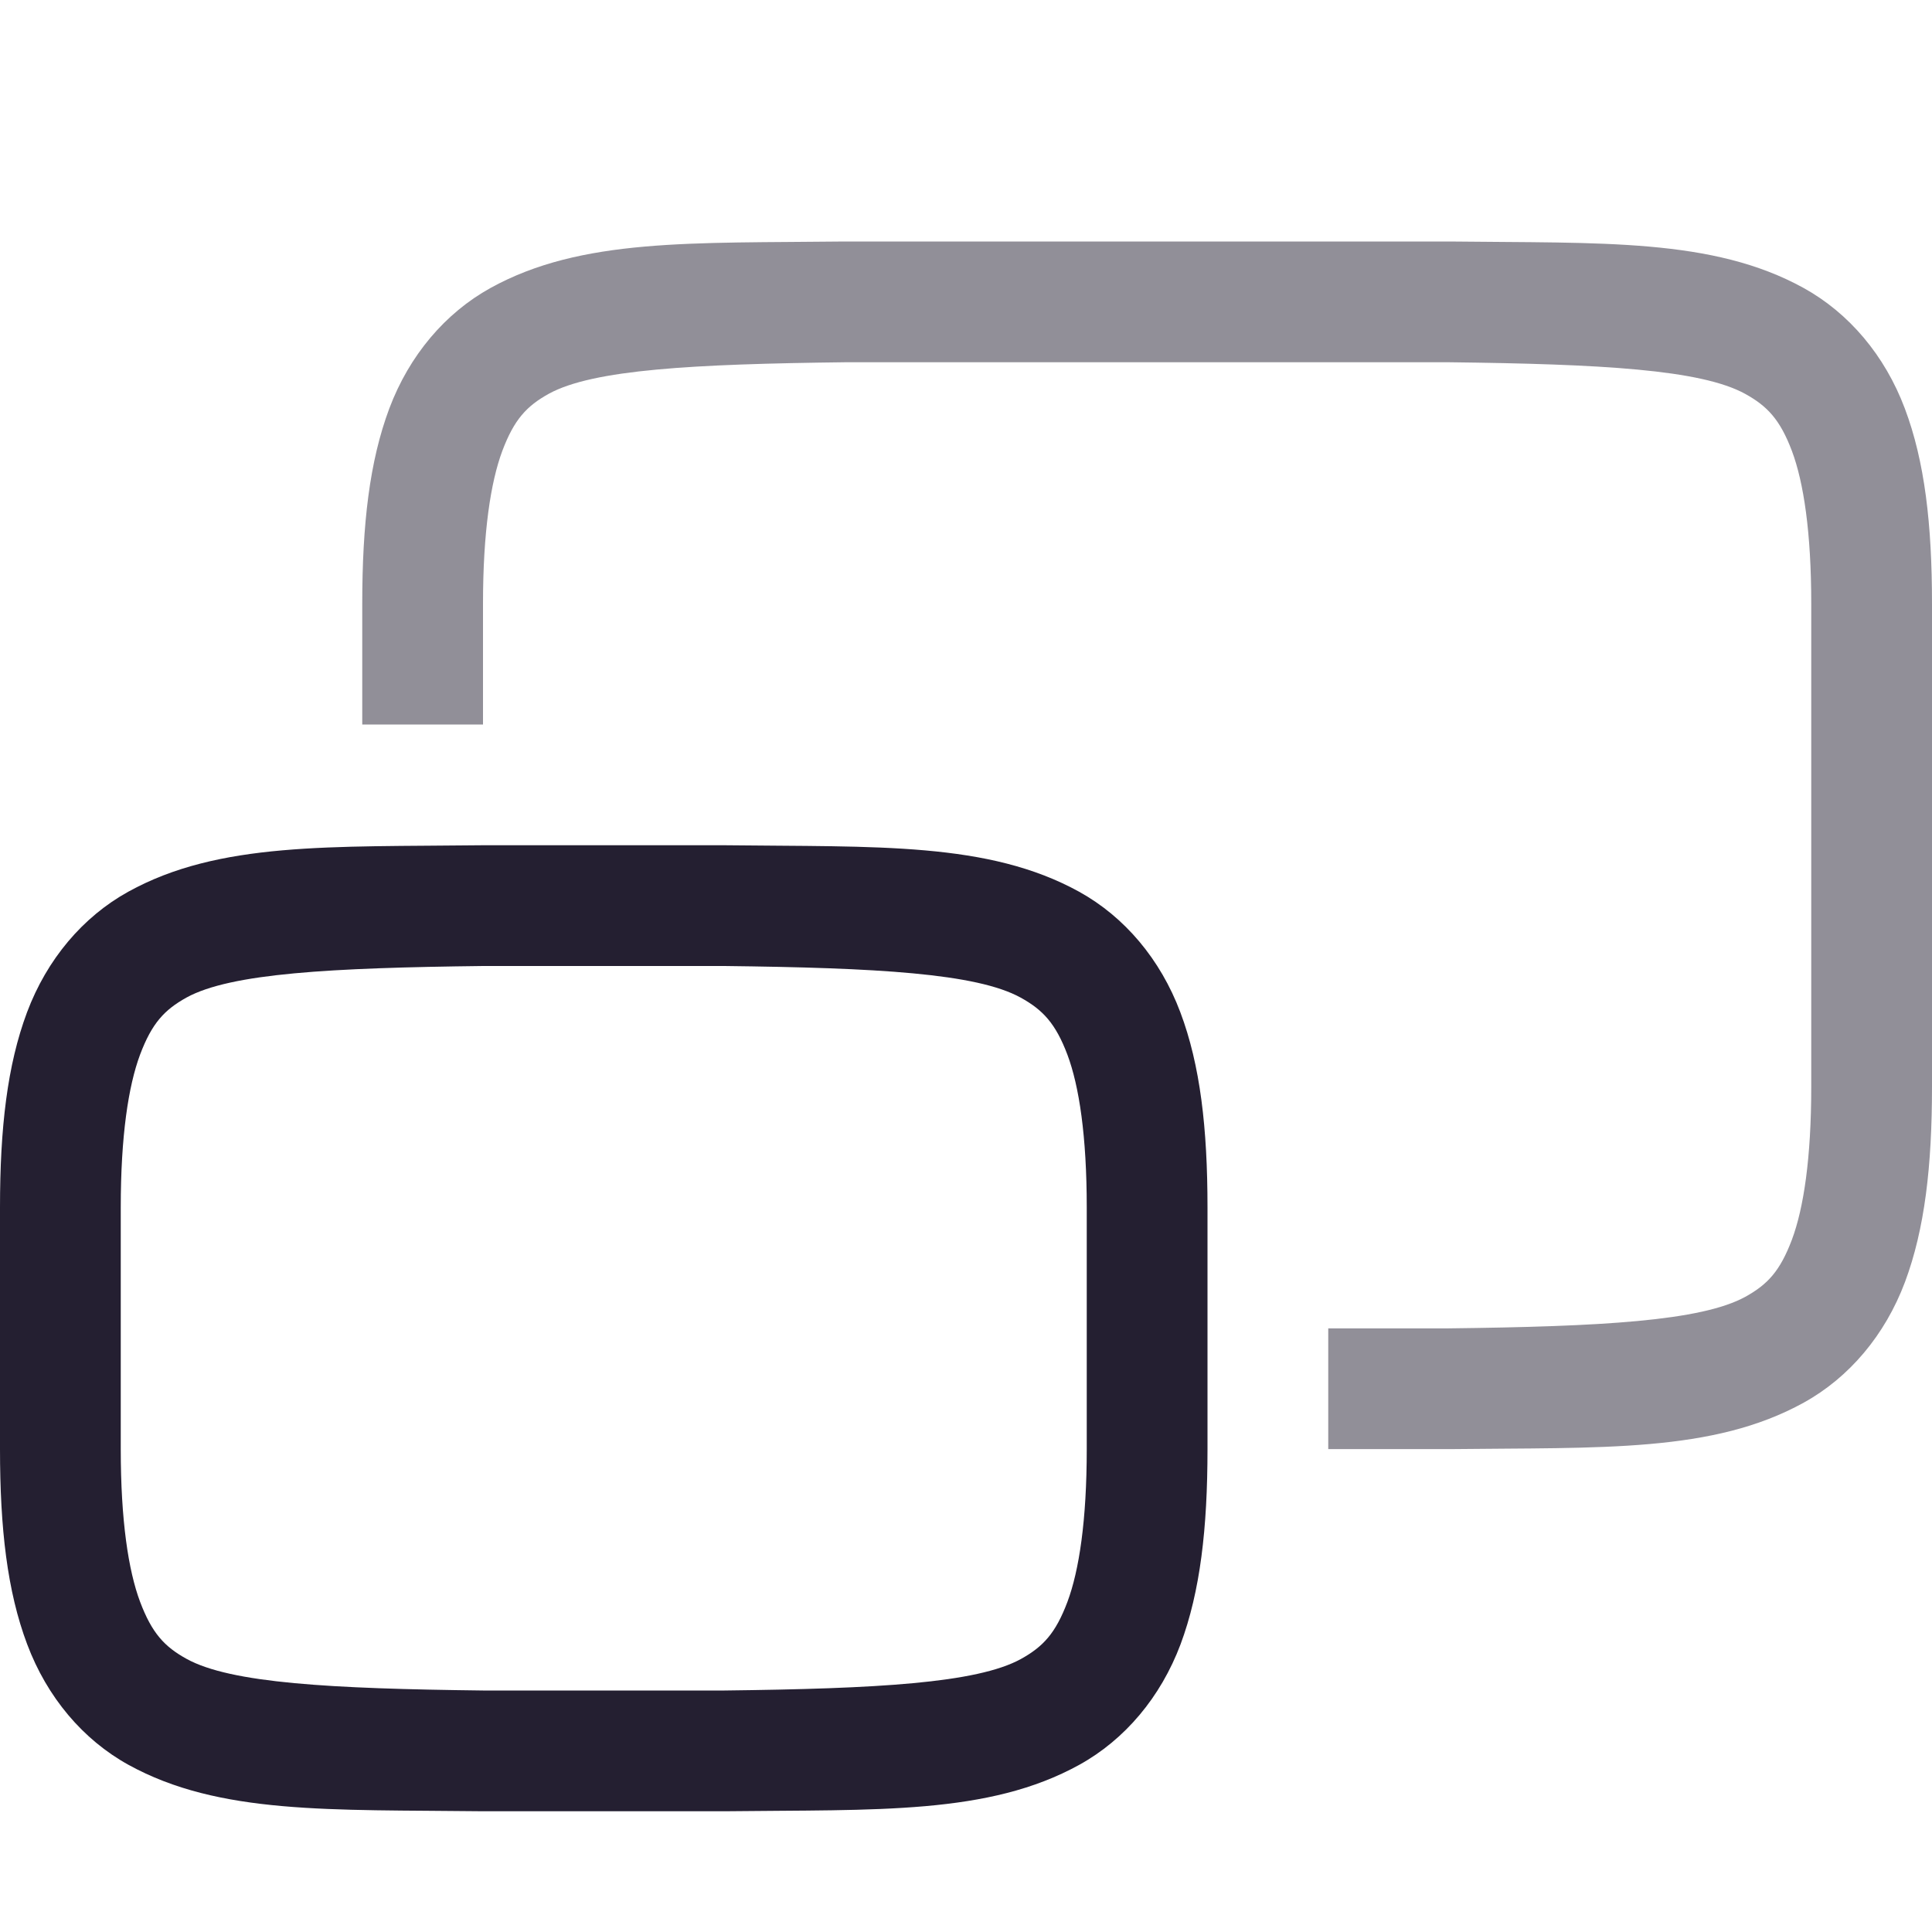
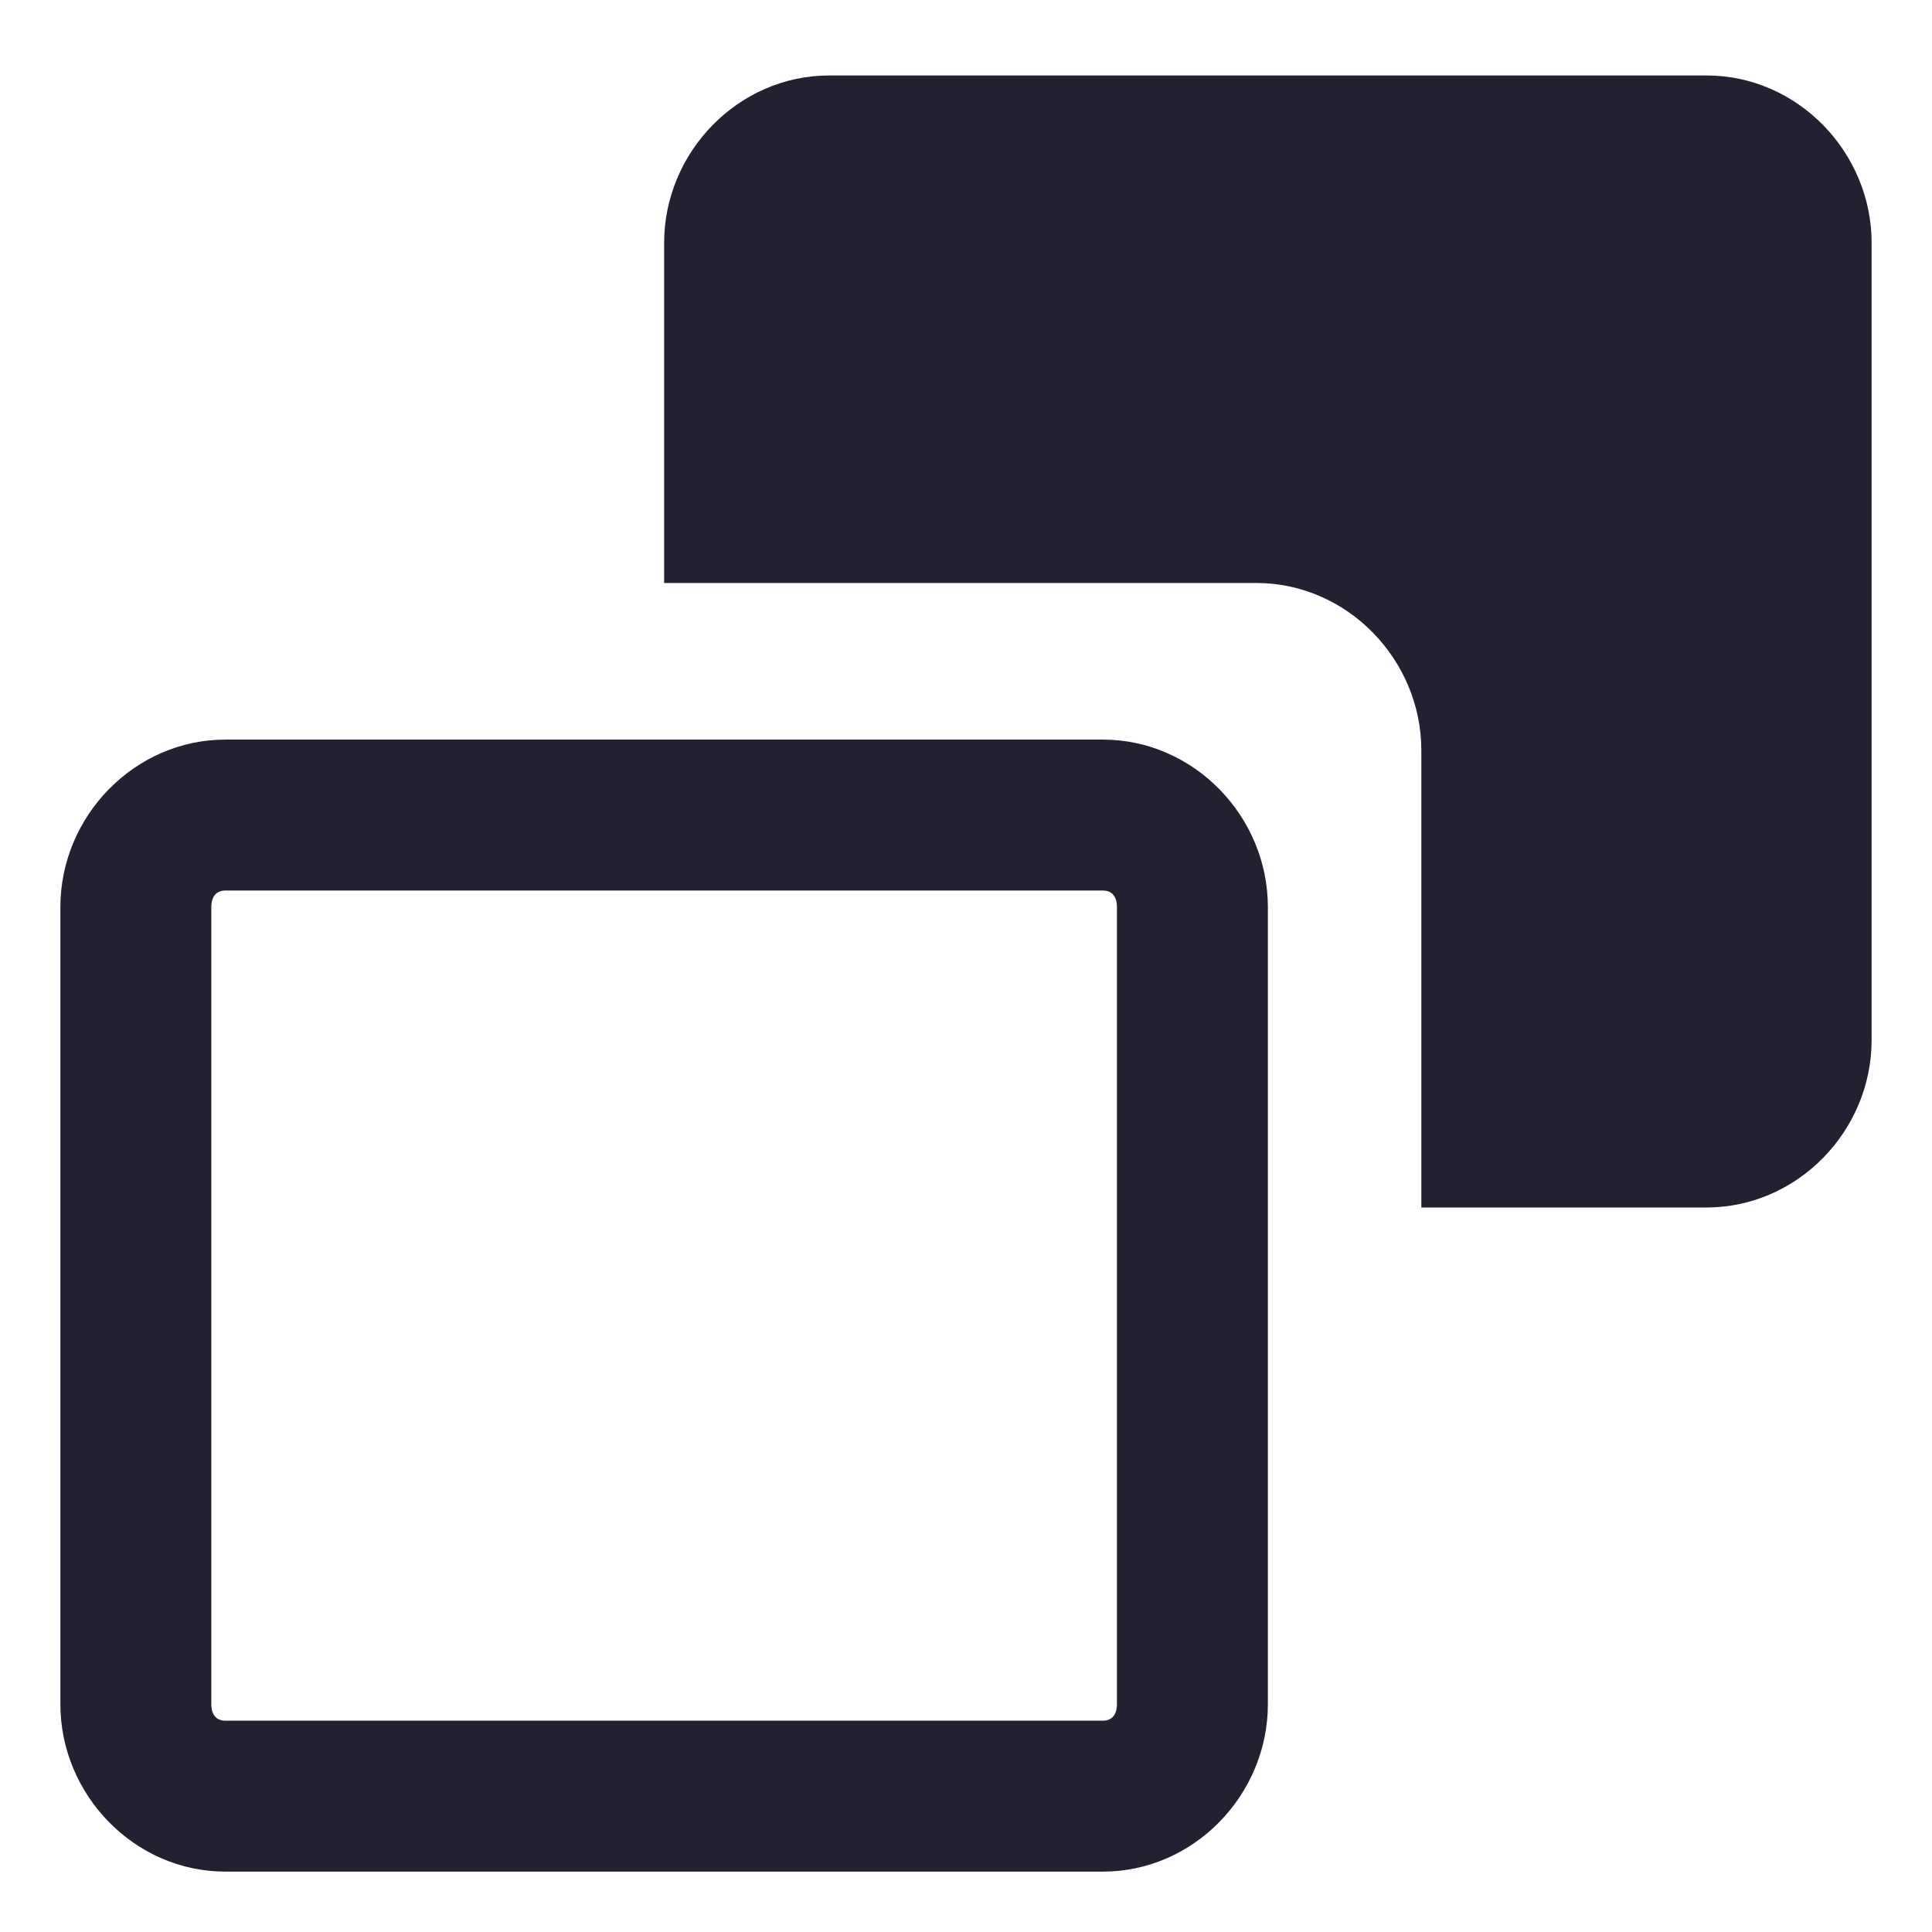
- <svg xmlns="http://www.w3.org/2000/svg" width="16" height="16" version="1.1">
-   <g transform="translate(-212,-260)">
-     <path d="m 215.994,267 c -1.258,0.015 -2.179,-0.031 -2.932,0.385 -0.376,0.208 -0.673,0.559 -0.838,0.998 C 212.06,268.821 212,269.342 212,270 v 2 c 0,0.658 0.06,1.179 0.225,1.617 0.165,0.439 0.462,0.79 0.838,0.998 0.753,0.415 1.673,0.37 2.932,0.385 h 0.004 2.004 0.004 c 1.258,-0.015 2.179,0.031 2.932,-0.385 0.376,-0.208 0.673,-0.559 0.838,-0.998 C 221.94,273.179 222,272.658 222,272 v -2 c 0,-0.658 -0.06,-1.179 -0.225,-1.617 -0.165,-0.439 -0.462,-0.79 -0.838,-0.998 -0.753,-0.415 -1.673,-0.37 -2.932,-0.385 h -0.004 -2.004 z m 0.006,1 h 0.006 H 218 c 1.259,0.015 2.087,0.06 2.453,0.262 0.183,0.101 0.289,0.213 0.387,0.473 C 220.937,268.994 221,269.408 221,270 v 2 c 0,0.592 -0.063,1.006 -0.16,1.266 -0.098,0.26 -0.201,0.371 -0.385,0.473 C 220.089,273.94 219.259,273.985 218,274 H 216.006 216 c -1.259,-0.015 -2.089,-0.06 -2.455,-0.262 -0.183,-0.101 -0.287,-0.213 -0.385,-0.473 C 213.063,273.006 213,272.592 213,272 v -2 c 0,-0.592 0.063,-1.006 0.16,-1.266 0.098,-0.26 0.201,-0.371 0.385,-0.473 C 213.911,268.06 214.741,268.015 216,268 Z" style="fill:#241f31" />
-     <path d="m 218.994,262 c -1.258,0.015 -2.179,-0.031 -2.932,0.385 -0.376,0.208 -0.673,0.559 -0.838,0.998 C 215.06,263.821 215,264.342 215,265 v 1 h 1 v -1 c 0,-0.592 0.063,-1.006 0.16,-1.266 0.098,-0.26 0.201,-0.371 0.385,-0.473 C 216.911,263.06 217.741,263.015 219,263 h 3.5 1.5 c 1.259,0.015 2.087,0.06 2.453,0.262 0.183,0.101 0.289,0.213 0.387,0.473 C 226.937,263.994 227,264.408 227,265 v 4 c 0,0.592 -0.063,1.006 -0.16,1.266 -0.098,0.26 -0.201,0.371 -0.385,0.473 -0.367,0.202 -1.197,0.247 -2.461,0.262 H 223 v 1 h 1.002 0.004 c 1.258,-0.015 2.179,0.031 2.932,-0.385 0.376,-0.208 0.673,-0.559 0.838,-0.998 C 227.94,270.179 228,269.658 228,269 v -4 c 0,-0.658 -0.06,-1.179 -0.225,-1.617 -0.165,-0.439 -0.462,-0.79 -0.838,-0.998 -0.753,-0.415 -1.673,-0.37 -2.932,-0.385 h -0.004 -1.502 -3.502 z" style="opacity:0.5;fill:#241f31" />
-   </g>
+ <svg xmlns="http://www.w3.org/2000/svg" width="16" height="16" version="1.1" id="svg8">
+   <defs id="defs12" />
+   <path d="M 1.867,6.125 C 1.114,6.125 0.5,6.76 0.5,7.512 V 14.113 C 0.5,14.865 1.114,15.5 1.867,15.5 H 9.133 C 9.886,15.5 10.5,14.865 10.5,14.113 V 7.512 C 10.5,6.76 9.886,6.125 9.133,6.125 Z m 0,1.25 h 7.266 c 0.077,0 0.117,0.051 0.117,0.137 V 14.113 C 9.25,14.199 9.21,14.25 9.133,14.25 H 1.867 C 1.79,14.25 1.75,14.199 1.75,14.113 V 7.512 c 0,-0.086 0.04,-0.137 0.117,-0.137 z" style="fill:#241f31;stroke-width:0.625" id="path3" />
+   <path style="fill:#241f31;stroke-width:0.625" d="M 6.867,0.625 C 6.114,0.625 5.5,1.26 5.5,2.012 V 4.828 h 4.904 c 0.753,0 1.367,0.635 1.367,1.387 V 10 h 2.361 C 14.886,10 15.5,9.365 15.5,8.613 V 2.012 C 15.5,1.26 14.886,0.625 14.133,0.625 Z" id="path827" />
</svg>
